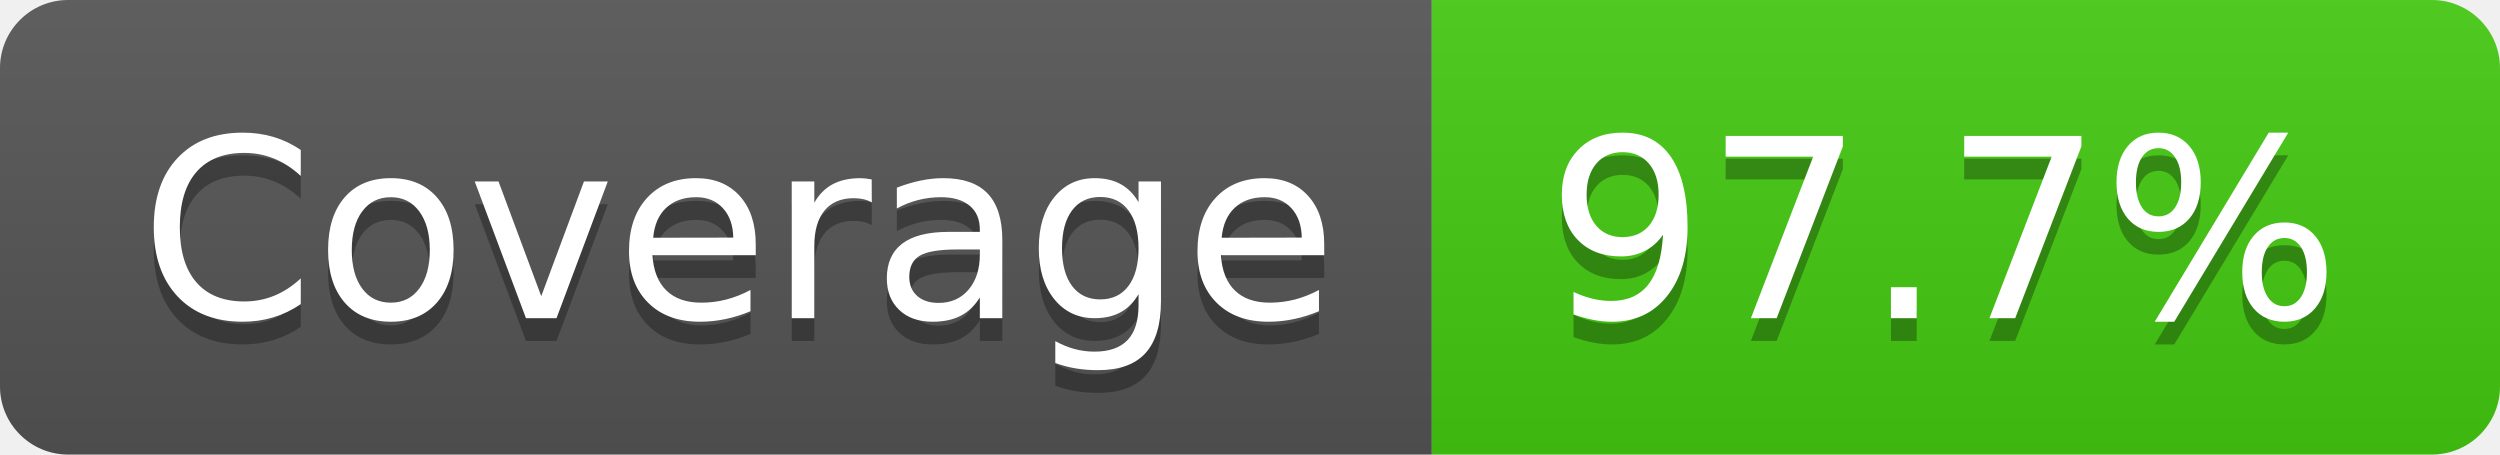
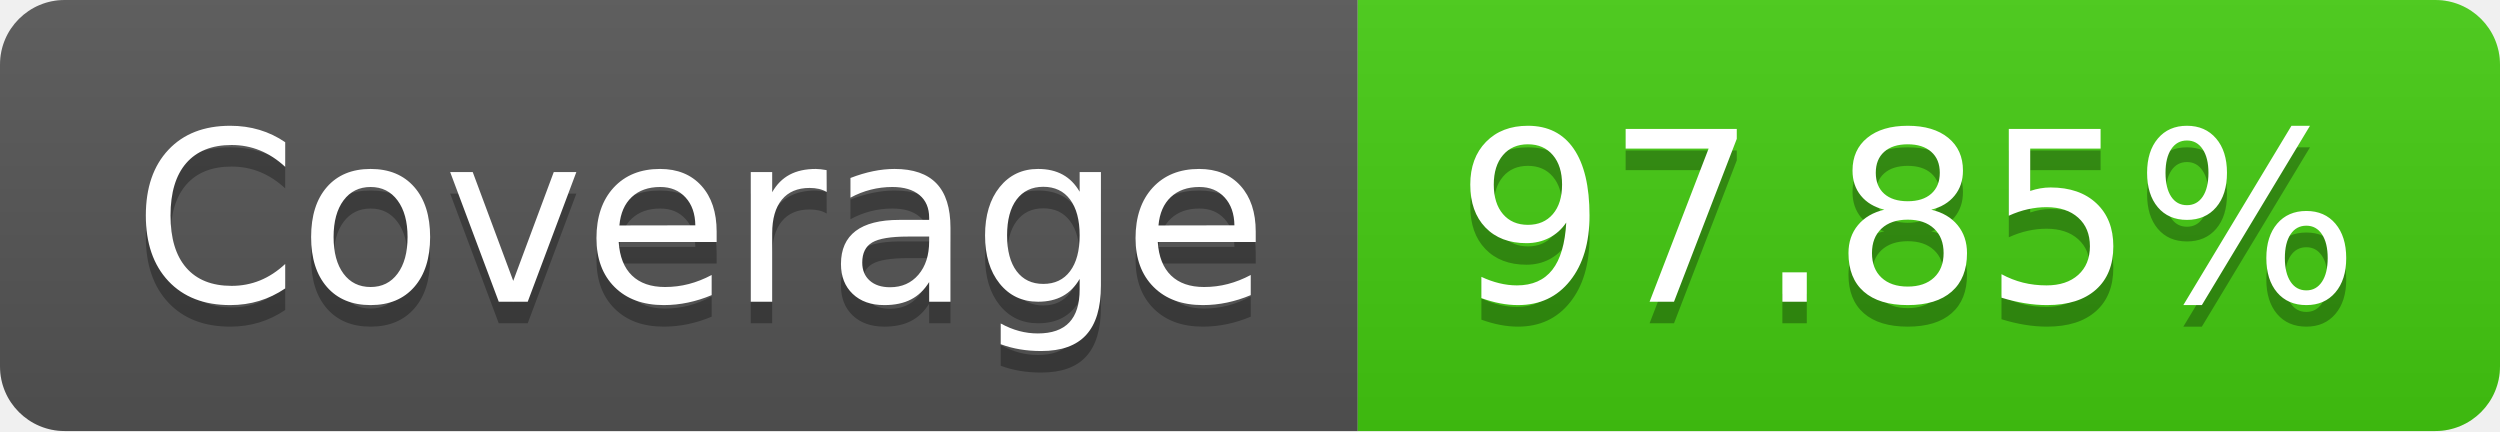
- <svg xmlns="http://www.w3.org/2000/svg" width="110" height="20" role="img" aria-label="Coverage: 97.7%">
+ <svg xmlns="http://www.w3.org/2000/svg" width="116" height="20" role="img" aria-label="Coverage: 97.85%">
  <linearGradient id="s" x2="0" y2="100%">
    <stop offset="0" stop-color="#bbb" stop-opacity=".1" />
    <stop offset="1" stop-opacity=".1" />
  </linearGradient>
  <clipPath id="r">
-     <rect width="110" height="20" rx="3" fill="#fff" />
+     <rect width="116" height="20" rx="3" fill="#fff" />
  </clipPath>
  <g clip-path="url(#r)">
    <rect width="63" height="20" fill="#555" />
-     <rect x="63" width="47" height="20" fill="#4c1" />
-     <rect width="110" height="20" fill="url(#s)" />
+     <rect x="63" width="53" height="20" fill="#4c1" />
+     <rect width="116" height="20" fill="url(#s)" />
  </g>
  <g fill="#fff" text-anchor="middle" font-family="Verdana,Geneva,DejaVu Sans,sans-serif" text-rendering="geometricPrecision" font-size="110">
    <text aria-hidden="true" x="325" y="150" fill="#010101" fill-opacity=".3" transform="scale(.1)" textLength="530">Coverage</text>
    <text x="325" y="140" transform="scale(.1)" fill="#fff" textLength="530">Coverage</text>
-     <text aria-hidden="true" x="855" y="150" fill="#010101" fill-opacity=".3" transform="scale(.1)" textLength="370">97.7%</text>
-     <text x="855" y="140" transform="scale(.1)" fill="#fff" textLength="370">97.7%</text>
+     <text aria-hidden="true" x="885" y="150" fill="#010101" fill-opacity=".3" transform="scale(.1)" textLength="430">97.85%</text>
+     <text x="885" y="140" transform="scale(.1)" fill="#fff" textLength="430">97.85%</text>
  </g>
</svg>
